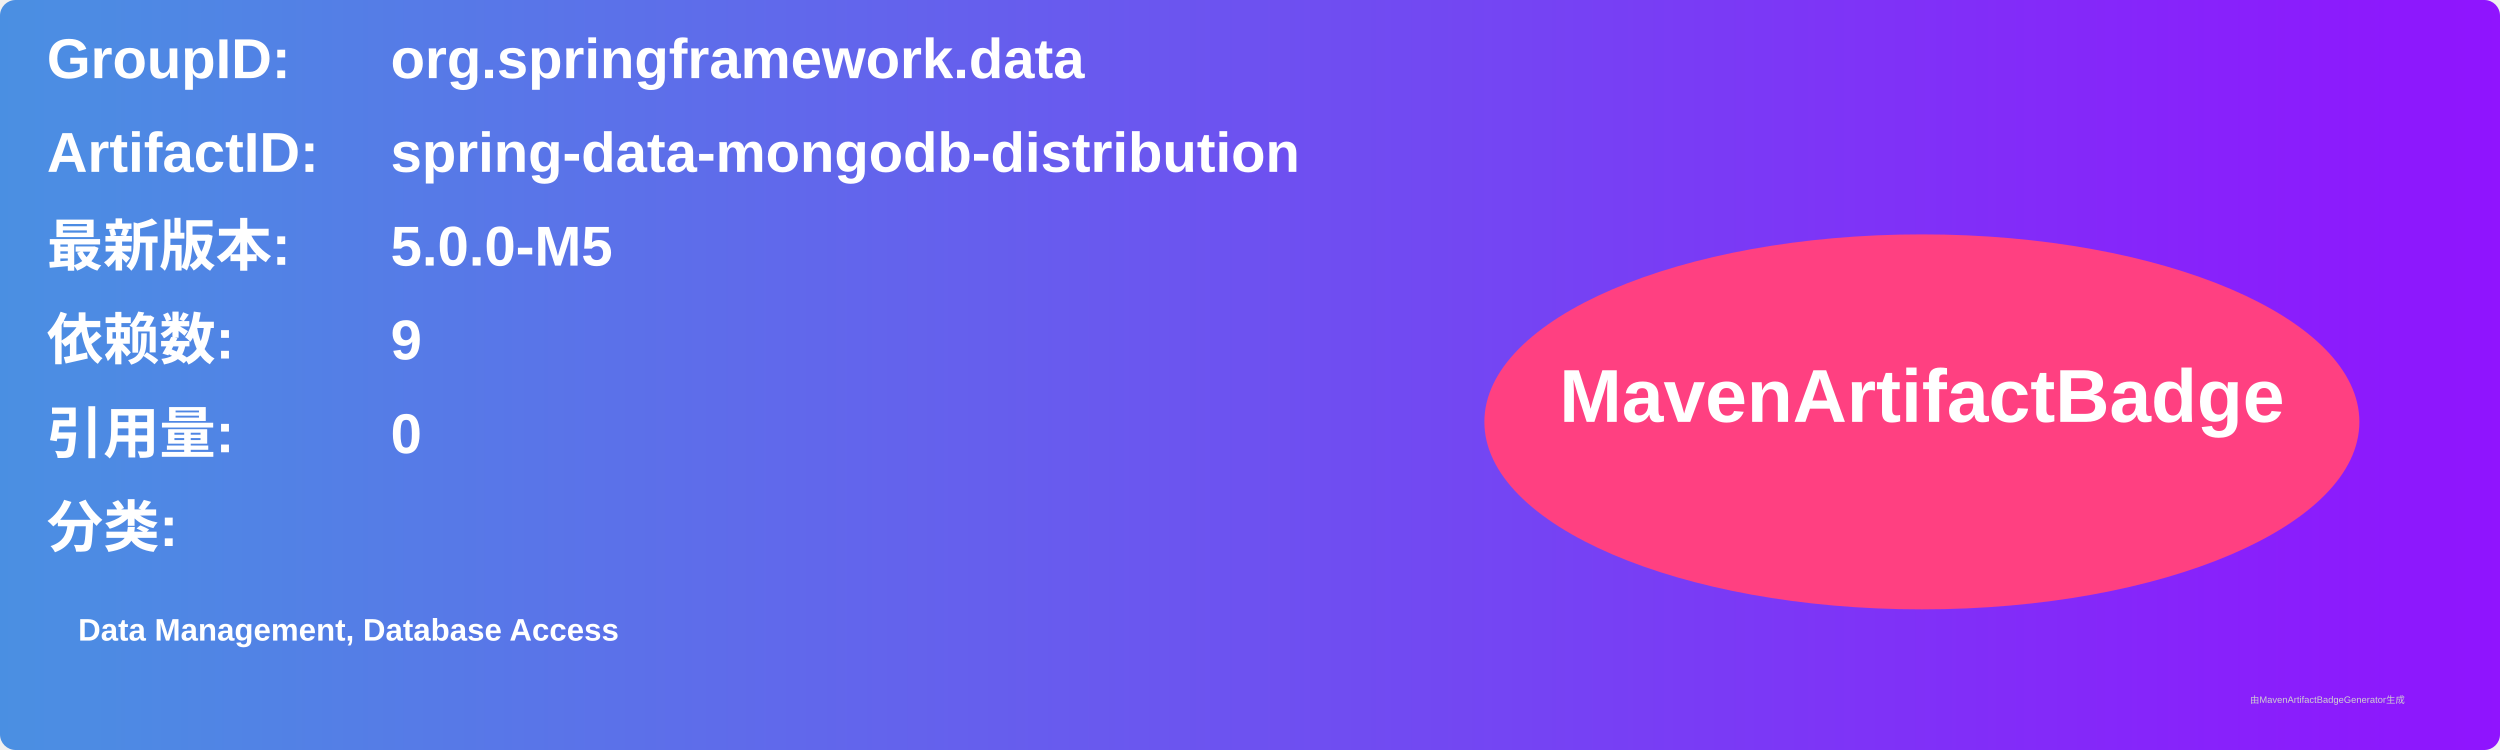
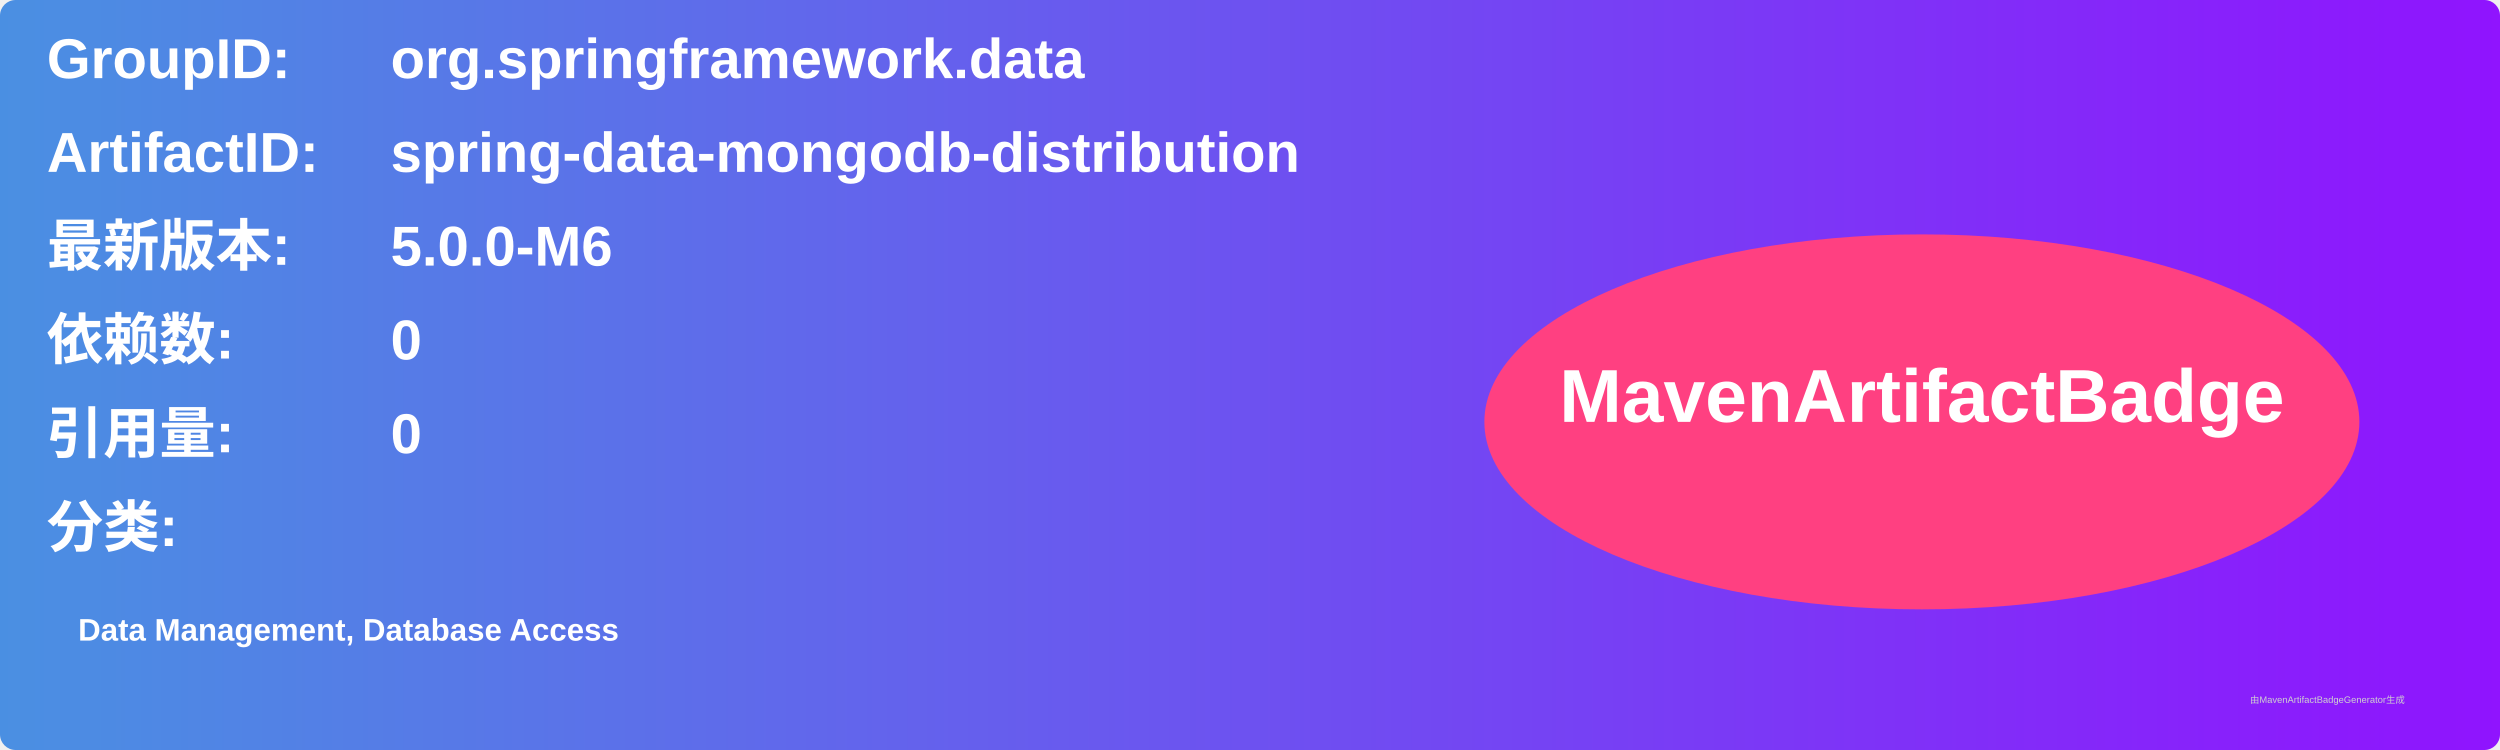
<svg xmlns="http://www.w3.org/2000/svg" width="800" height="240" viewBox="0 0 800 240">
  <linearGradient id="grad" x1="0%" y1="0%" x2="100%" y2="0%">
    <stop offset="0%" stop-color="#4a90e2" />
    <stop offset="100%" stop-color="#9013fe" />
  </linearGradient>
  <rect width="100%" height="100%" rx="5" ry="5" fill="url(#grad)" />
  <g transform="translate(15, 15)">
    <text x="0" y="10" font-family="Arial" font-size="18" fill="white" font-weight="bold" width="260">GroupID:</text>
    <text x="110" y="10" font-family="Arial" font-size="18" fill="white" font-weight="bold" width="460">org.springframework.data</text>
    <text x="0" y="40" font-family="Arial" font-size="18" fill="white" font-weight="bold" width="260">ArtifactID:</text>
    <text x="110" y="40" font-family="Arial" font-size="18" fill="white" font-weight="bold" width="460">spring-data-mongodb-distribution</text>
    <text x="0" y="70" font-family="Arial" font-size="18" fill="white" font-weight="bold">最新版本:</text>
    <text x="110" y="70" font-family="Arial" font-size="18" fill="white" font-weight="bold">
-       <tspan font-weight="bold">5.0.0-M5</tspan>
+       <tspan font-weight="bold">5.0.0-M6</tspan>
    </text>
    <text x="0" y="100" font-family="Arial" font-size="18" fill="white" font-weight="bold">依赖数: </text>
    <text x="110" y="100" font-family="Arial" font-size="18" fill="white">
-       <tspan font-weight="bold">9</tspan>
+       <tspan font-weight="bold">0</tspan>
    </text>
    <text x="0" y="130" font-family="Arial" font-size="18" fill="white" font-weight="bold">引用量: </text>
    <text x="110" y="130" font-family="Arial" font-size="18" fill="white">
      <tspan font-weight="bold">0</tspan>
    </text>
    <text x="0" y="160" font-family="Arial" font-size="18" fill="white" font-weight="bold">分类:</text>
    <text x="10" y="190" font-family="Arial" font-size="10" fill="white">
      <tspan font-weight="bold">Data Management, Database Access</tspan>
    </text>
    <ellipse cx="600" cy="120" rx="140" ry="60" fill="#ff4081" />
    <text x="600" y="120" text-anchor="middle" font-family="Arial" font-size="24" fill="white" font-weight="bold">MavenArtifactBadge</text>
  </g>
  <text x="720" y="225" font-family="Arial" font-size="3" fill="#d0d0d0">由MavenArtifactBadgeGenerator生成</text>
</svg>
